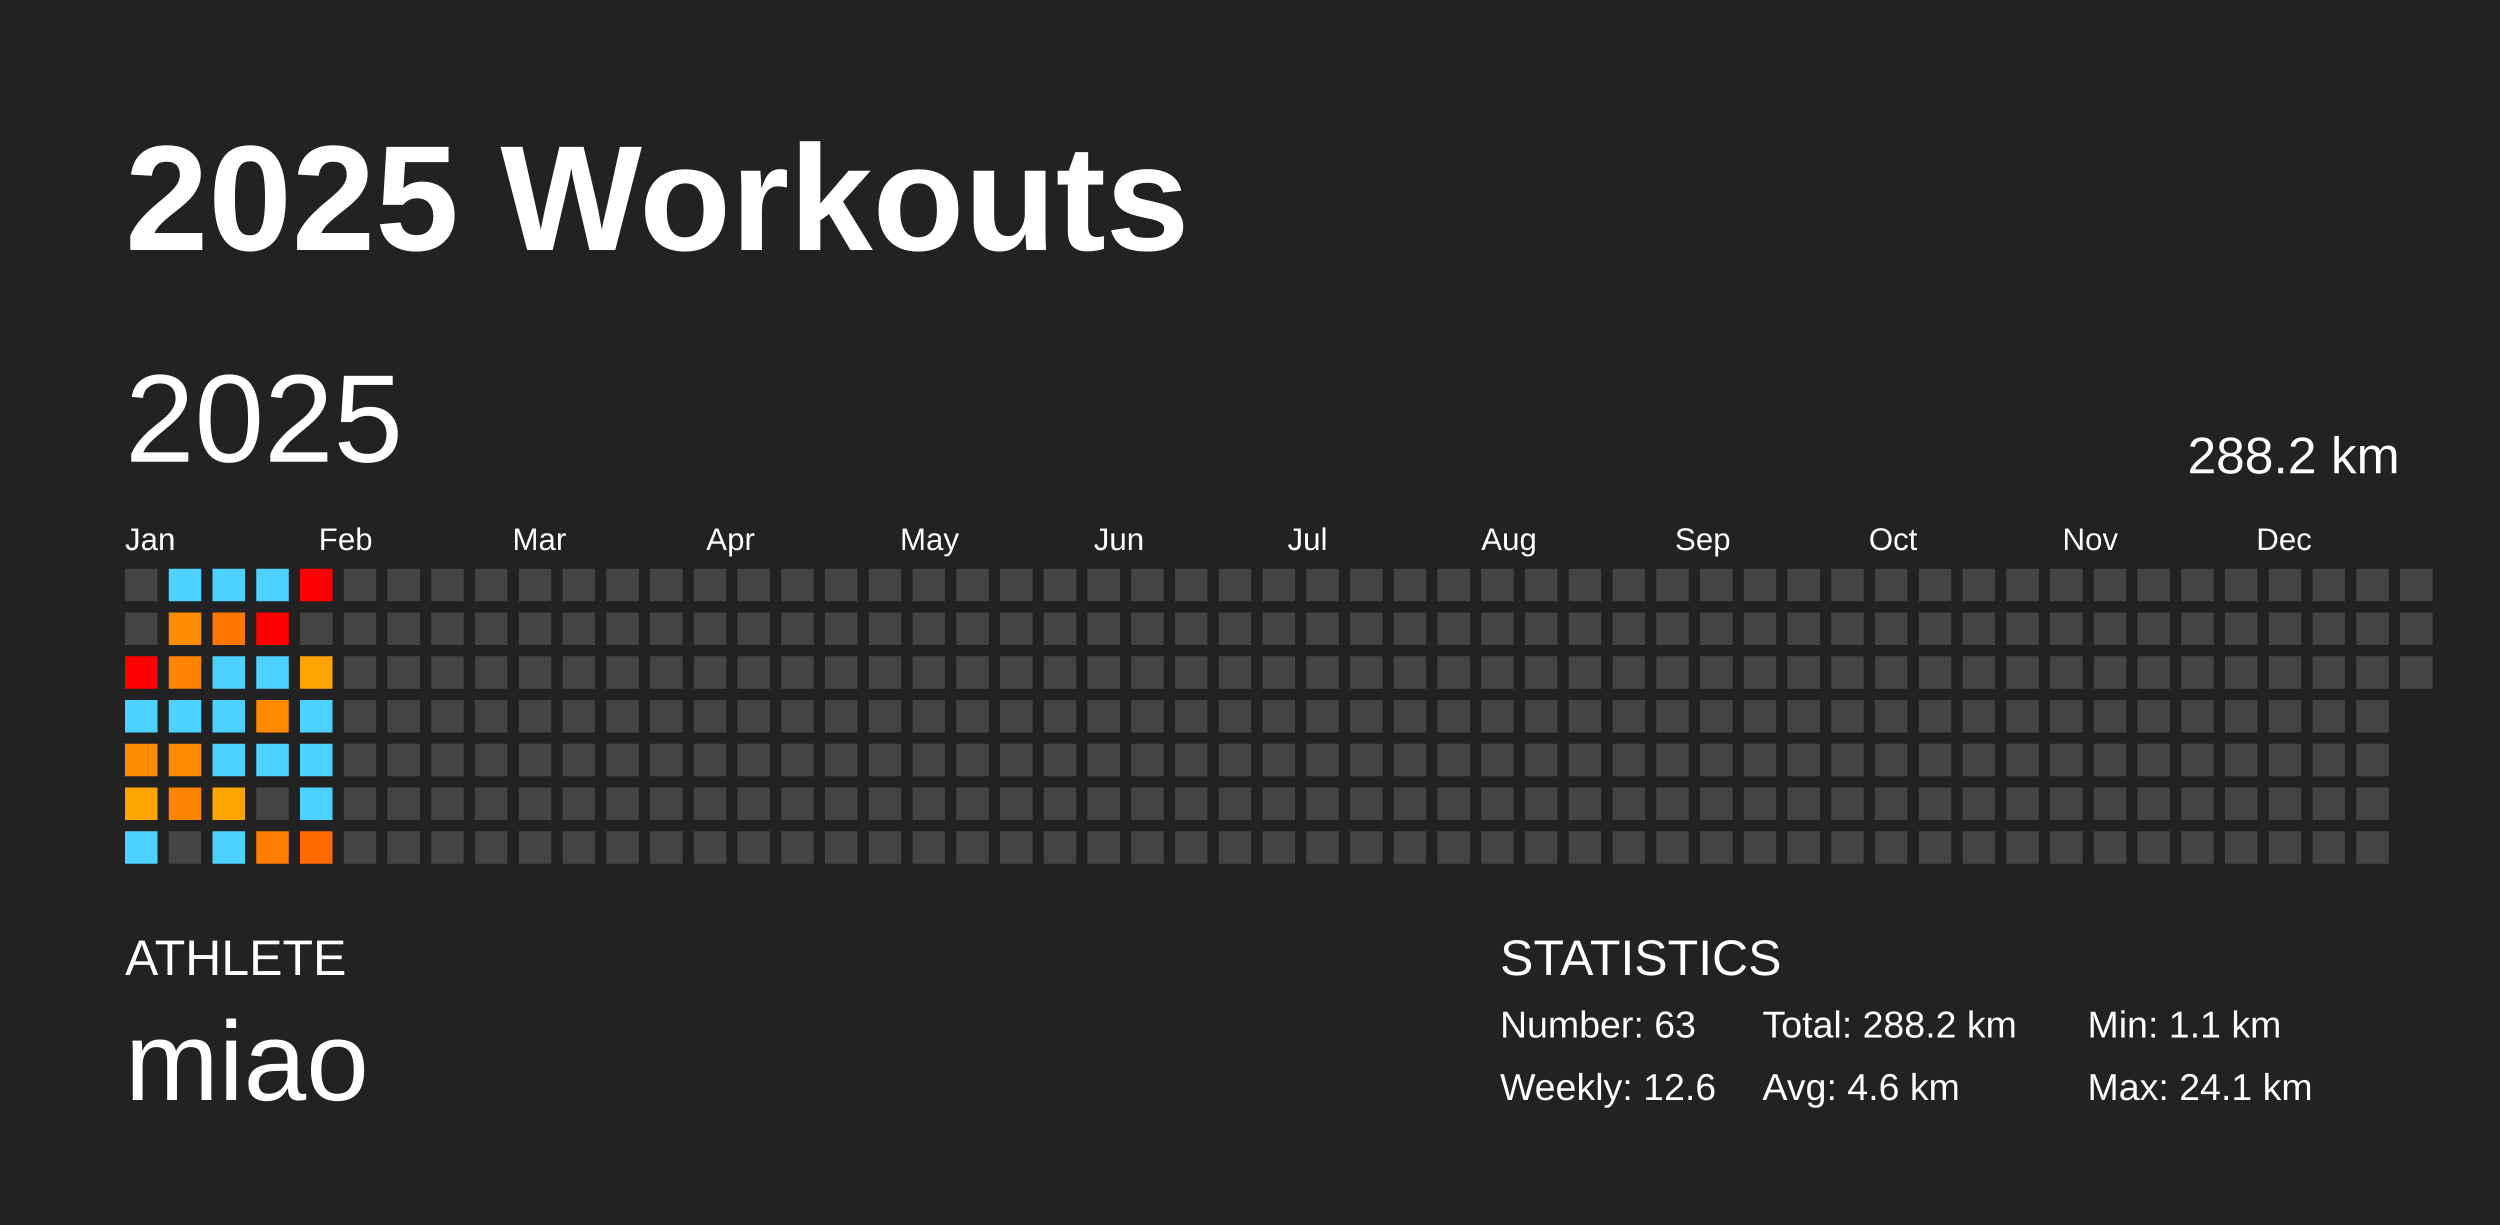
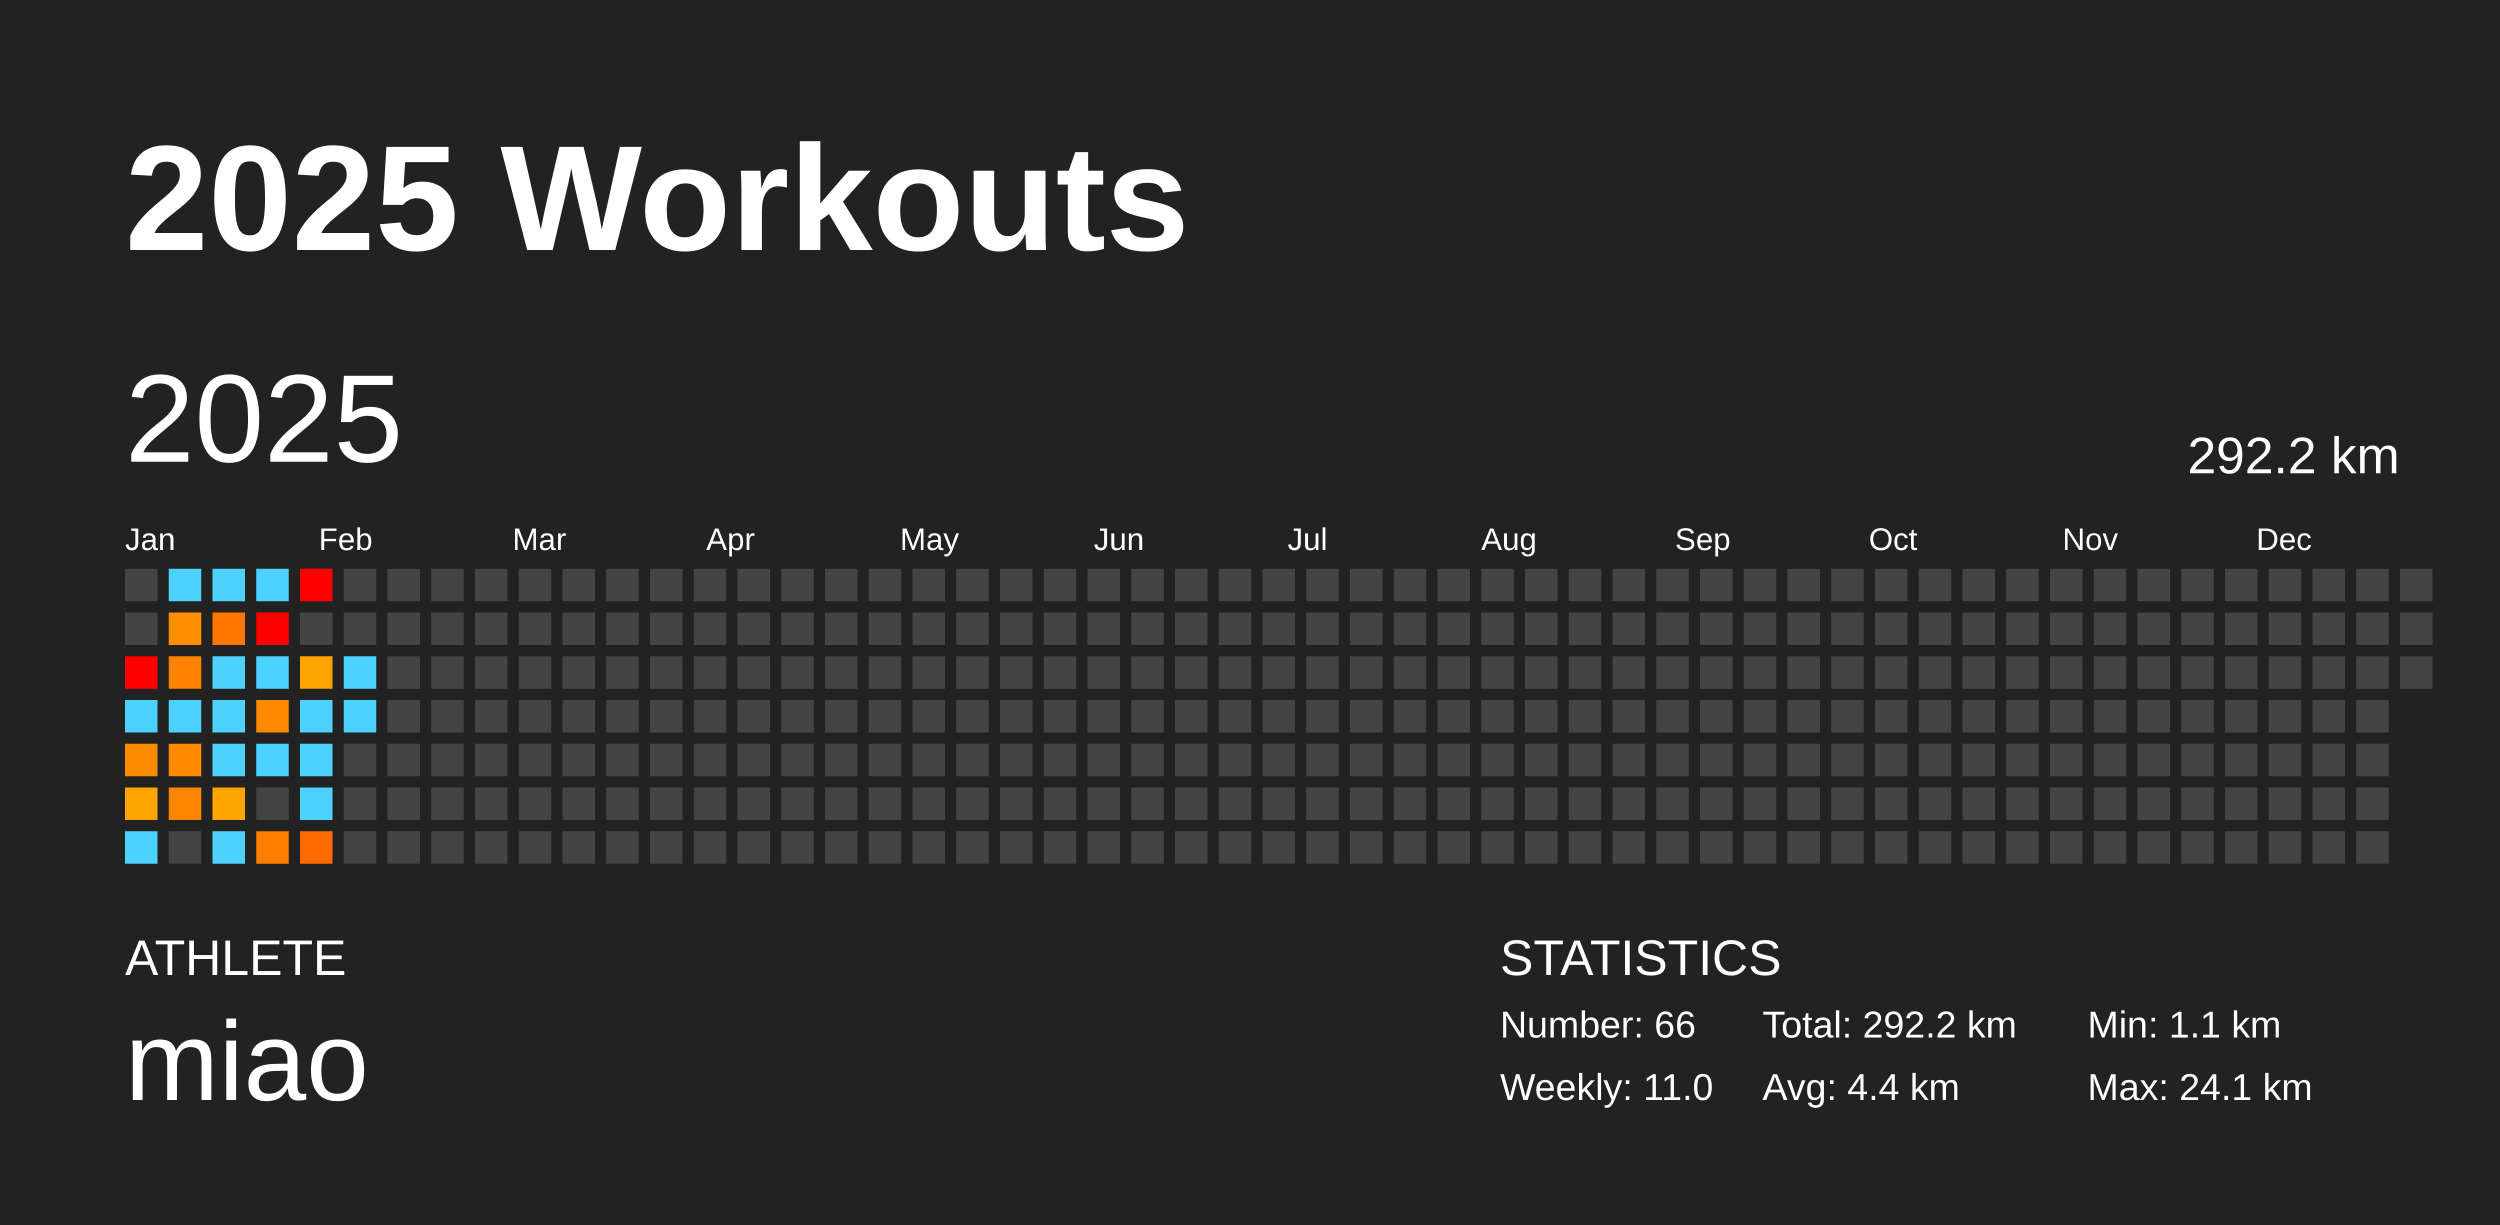
<svg xmlns="http://www.w3.org/2000/svg" baseProfile="full" height="98mm" version="1.1" viewBox="0,0,200,98" width="200mm">
  <defs />
  <rect fill="#222222" height="98" width="200" x="0" y="0" />
  <text fill="#FFFFFF" style="font-size:12px; font-family:Arial; font-weight:bold;" x="10" y="20">2025 Workouts</text>
  <text fill="#FFFFFF" style="font-size:4px; font-family:Arial" x="10" y="78">ATHLETE</text>
  <text fill="#FFFFFF" style="font-size:9px; font-family:Arial" x="10" y="88">miao</text>
  <text fill="#FFFFFF" style="font-size:4px; font-family:Arial" x="120" y="78">STATISTICS</text>
-   <text fill="#FFFFFF" style="font-size:3px; font-family:Arial" x="120" y="83">Number: 63</text>
-   <text fill="#FFFFFF" style="font-size:3px; font-family:Arial" x="120" y="88">Weekly: 12.6</text>
-   <text fill="#FFFFFF" style="font-size:3px; font-family:Arial" x="141" y="83">Total: 288.2 km</text>
-   <text fill="#FFFFFF" style="font-size:3px; font-family:Arial" x="141" y="88">Avg: 4.6 km</text>
+   <text fill="#FFFFFF" style="font-size:3px; font-family:Arial" x="120" y="83">Number: 66</text>
+   <text fill="#FFFFFF" style="font-size:3px; font-family:Arial" x="120" y="88">Weekly: 11.0</text>
+   <text fill="#FFFFFF" style="font-size:3px; font-family:Arial" x="141" y="83">Total: 292.2 km</text>
+   <text fill="#FFFFFF" style="font-size:3px; font-family:Arial" x="141" y="88">Avg: 4.4 km</text>
  <text fill="#FFFFFF" style="font-size:3px; font-family:Arial" x="167" y="83">Min: 1.1 km</text>
  <text fill="#FFFFFF" style="font-size:3px; font-family:Arial" x="167" y="88">Max: 24.1 km</text>
  <text dominant-baseline="hanging" fill="#FFFFFF" style="font-size:10.0px; font-family:Arial;" x="10" y="30">2025</text>
-   <text dominant-baseline="hanging" fill="#FFFFFF" style="font-size:4.125px; font-family:Arial;" x="175" y="35">288.2 km</text>
+   <text dominant-baseline="hanging" fill="#FFFFFF" style="font-size:4.125px; font-family:Arial;" x="175" y="35">292.2 km</text>
  <text fill="#FFFFFF" style="font-size:2.5px; font-family:Arial" x="10.0" y="44">Jan</text>
  <text fill="#FFFFFF" style="font-size:2.5px; font-family:Arial" x="25.5" y="44">Feb</text>
  <text fill="#FFFFFF" style="font-size:2.5px; font-family:Arial" x="41.0" y="44">Mar</text>
  <text fill="#FFFFFF" style="font-size:2.5px; font-family:Arial" x="56.5" y="44">Apr</text>
  <text fill="#FFFFFF" style="font-size:2.5px; font-family:Arial" x="72.0" y="44">May</text>
  <text fill="#FFFFFF" style="font-size:2.5px; font-family:Arial" x="87.5" y="44">Jun</text>
  <text fill="#FFFFFF" style="font-size:2.5px; font-family:Arial" x="103.0" y="44">Jul</text>
  <text fill="#FFFFFF" style="font-size:2.5px; font-family:Arial" x="118.5" y="44">Aug</text>
  <text fill="#FFFFFF" style="font-size:2.5px; font-family:Arial" x="134.0" y="44">Sep</text>
  <text fill="#FFFFFF" style="font-size:2.5px; font-family:Arial" x="149.5" y="44">Oct</text>
  <text fill="#FFFFFF" style="font-size:2.5px; font-family:Arial" x="165.0" y="44">Nov</text>
  <text fill="#FFFFFF" style="font-size:2.5px; font-family:Arial" x="180.5" y="44">Dec</text>
  <rect fill="#444444" height="2.6" width="2.6" x="10.0" y="45.5" />
  <rect fill="#444444" height="2.6" width="2.6" x="10.0" y="49.0" />
  <rect fill="red" height="2.6" width="2.6" x="10.0" y="52.5" />
  <rect fill="#4dd2ff" height="2.6" width="2.6" x="10.0" y="56.0" />
  <rect fill="#ff8c00" height="2.6" width="2.6" x="10.0" y="59.5" />
  <rect fill="#ffa400" height="2.6" width="2.6" x="10.0" y="63.0" />
  <rect fill="#4dd2ff" height="2.6" width="2.6" x="10.0" y="66.5" />
  <rect fill="#4dd2ff" height="2.6" width="2.6" x="13.5" y="45.5" />
  <rect fill="#ff8d00" height="2.6" width="2.6" x="13.5" y="49.0" />
  <rect fill="#ff8200" height="2.6" width="2.6" x="13.5" y="52.5" />
  <rect fill="#4dd2ff" height="2.6" width="2.6" x="13.5" y="56.0" />
  <rect fill="#ff8a00" height="2.6" width="2.6" x="13.5" y="59.5" />
  <rect fill="#ff8400" height="2.6" width="2.6" x="13.5" y="63.0" />
  <rect fill="#444444" height="2.6" width="2.6" x="13.5" y="66.5" />
  <rect fill="#4dd2ff" height="2.6" width="2.6" x="17.0" y="45.5" />
  <rect fill="#ff7600" height="2.6" width="2.6" x="17.0" y="49.0" />
  <rect fill="#4dd2ff" height="2.6" width="2.6" x="17.0" y="52.5" />
  <rect fill="#4dd2ff" height="2.6" width="2.6" x="17.0" y="56.0" />
  <rect fill="#4dd2ff" height="2.6" width="2.6" x="17.0" y="59.5" />
  <rect fill="#ffa500" height="2.6" width="2.6" x="17.0" y="63.0" />
  <rect fill="#4dd2ff" height="2.6" width="2.6" x="17.0" y="66.5" />
  <rect fill="#4dd2ff" height="2.6" width="2.6" x="20.5" y="45.5" />
  <rect fill="red" height="2.6" width="2.6" x="20.5" y="49.0" />
  <rect fill="#4dd2ff" height="2.6" width="2.6" x="20.5" y="52.5" />
  <rect fill="#ff8a00" height="2.6" width="2.6" x="20.5" y="56.0" />
  <rect fill="#4dd2ff" height="2.6" width="2.6" x="20.5" y="59.5" />
  <rect fill="#444444" height="2.6" width="2.6" x="20.5" y="63.0" />
  <rect fill="#ff7e00" height="2.6" width="2.6" x="20.5" y="66.5" />
  <rect fill="red" height="2.6" width="2.6" x="24.0" y="45.5" />
  <rect fill="#444444" height="2.6" width="2.6" x="24.0" y="49.0" />
  <rect fill="#ffa400" height="2.6" width="2.6" x="24.0" y="52.5" />
  <rect fill="#4dd2ff" height="2.6" width="2.6" x="24.0" y="56.0" />
  <rect fill="#4dd2ff" height="2.6" width="2.6" x="24.0" y="59.5" />
  <rect fill="#4dd2ff" height="2.6" width="2.6" x="24.0" y="63.0" />
  <rect fill="#ff6b00" height="2.6" width="2.6" x="24.0" y="66.5" />
  <rect fill="#444444" height="2.6" width="2.6" x="27.5" y="45.5" />
  <rect fill="#444444" height="2.6" width="2.6" x="27.5" y="49.0" />
-   <rect fill="#444444" height="2.6" width="2.6" x="27.5" y="52.5" />
-   <rect fill="#444444" height="2.6" width="2.6" x="27.5" y="56.0" />
+   <rect fill="#4dd2ff" height="2.6" width="2.6" x="27.5" y="52.5" />
+   <rect fill="#4dd2ff" height="2.6" width="2.6" x="27.5" y="56.0" />
  <rect fill="#444444" height="2.6" width="2.6" x="27.5" y="59.5" />
  <rect fill="#444444" height="2.6" width="2.6" x="27.5" y="63.0" />
  <rect fill="#444444" height="2.6" width="2.6" x="27.5" y="66.5" />
  <rect fill="#444444" height="2.6" width="2.6" x="31.0" y="45.5" />
  <rect fill="#444444" height="2.6" width="2.6" x="31.0" y="49.0" />
  <rect fill="#444444" height="2.6" width="2.6" x="31.0" y="52.5" />
  <rect fill="#444444" height="2.6" width="2.6" x="31.0" y="56.0" />
  <rect fill="#444444" height="2.6" width="2.6" x="31.0" y="59.5" />
  <rect fill="#444444" height="2.6" width="2.6" x="31.0" y="63.0" />
  <rect fill="#444444" height="2.6" width="2.6" x="31.0" y="66.5" />
  <rect fill="#444444" height="2.6" width="2.6" x="34.5" y="45.5" />
  <rect fill="#444444" height="2.6" width="2.6" x="34.5" y="49.0" />
  <rect fill="#444444" height="2.6" width="2.6" x="34.5" y="52.5" />
  <rect fill="#444444" height="2.6" width="2.6" x="34.5" y="56.0" />
  <rect fill="#444444" height="2.6" width="2.6" x="34.5" y="59.5" />
  <rect fill="#444444" height="2.6" width="2.6" x="34.5" y="63.0" />
  <rect fill="#444444" height="2.6" width="2.6" x="34.5" y="66.5" />
  <rect fill="#444444" height="2.6" width="2.6" x="38.0" y="45.5" />
  <rect fill="#444444" height="2.6" width="2.6" x="38.0" y="49.0" />
  <rect fill="#444444" height="2.6" width="2.6" x="38.0" y="52.5" />
  <rect fill="#444444" height="2.6" width="2.6" x="38.0" y="56.0" />
  <rect fill="#444444" height="2.6" width="2.6" x="38.0" y="59.5" />
  <rect fill="#444444" height="2.6" width="2.6" x="38.0" y="63.0" />
  <rect fill="#444444" height="2.6" width="2.6" x="38.0" y="66.5" />
  <rect fill="#444444" height="2.6" width="2.6" x="41.5" y="45.5" />
  <rect fill="#444444" height="2.6" width="2.6" x="41.5" y="49.0" />
  <rect fill="#444444" height="2.6" width="2.6" x="41.5" y="52.5" />
  <rect fill="#444444" height="2.6" width="2.6" x="41.5" y="56.0" />
  <rect fill="#444444" height="2.6" width="2.6" x="41.5" y="59.5" />
  <rect fill="#444444" height="2.6" width="2.6" x="41.5" y="63.0" />
  <rect fill="#444444" height="2.6" width="2.6" x="41.5" y="66.5" />
  <rect fill="#444444" height="2.6" width="2.6" x="45.0" y="45.5" />
  <rect fill="#444444" height="2.6" width="2.6" x="45.0" y="49.0" />
  <rect fill="#444444" height="2.6" width="2.6" x="45.0" y="52.5" />
  <rect fill="#444444" height="2.6" width="2.6" x="45.0" y="56.0" />
  <rect fill="#444444" height="2.6" width="2.6" x="45.0" y="59.5" />
  <rect fill="#444444" height="2.6" width="2.6" x="45.0" y="63.0" />
  <rect fill="#444444" height="2.6" width="2.6" x="45.0" y="66.5" />
  <rect fill="#444444" height="2.6" width="2.6" x="48.5" y="45.5" />
  <rect fill="#444444" height="2.6" width="2.6" x="48.5" y="49.0" />
  <rect fill="#444444" height="2.6" width="2.6" x="48.5" y="52.5" />
  <rect fill="#444444" height="2.6" width="2.6" x="48.5" y="56.0" />
  <rect fill="#444444" height="2.6" width="2.6" x="48.5" y="59.5" />
  <rect fill="#444444" height="2.6" width="2.6" x="48.5" y="63.0" />
  <rect fill="#444444" height="2.6" width="2.6" x="48.5" y="66.5" />
  <rect fill="#444444" height="2.6" width="2.6" x="52.0" y="45.5" />
  <rect fill="#444444" height="2.6" width="2.6" x="52.0" y="49.0" />
  <rect fill="#444444" height="2.6" width="2.6" x="52.0" y="52.5" />
  <rect fill="#444444" height="2.6" width="2.6" x="52.0" y="56.0" />
  <rect fill="#444444" height="2.6" width="2.6" x="52.0" y="59.5" />
  <rect fill="#444444" height="2.6" width="2.6" x="52.0" y="63.0" />
  <rect fill="#444444" height="2.6" width="2.6" x="52.0" y="66.5" />
  <rect fill="#444444" height="2.6" width="2.6" x="55.5" y="45.5" />
  <rect fill="#444444" height="2.6" width="2.6" x="55.5" y="49.0" />
  <rect fill="#444444" height="2.6" width="2.6" x="55.5" y="52.5" />
  <rect fill="#444444" height="2.6" width="2.6" x="55.5" y="56.0" />
  <rect fill="#444444" height="2.6" width="2.6" x="55.5" y="59.5" />
  <rect fill="#444444" height="2.6" width="2.6" x="55.5" y="63.0" />
  <rect fill="#444444" height="2.6" width="2.6" x="55.5" y="66.5" />
  <rect fill="#444444" height="2.6" width="2.6" x="59.0" y="45.5" />
  <rect fill="#444444" height="2.6" width="2.6" x="59.0" y="49.0" />
  <rect fill="#444444" height="2.6" width="2.6" x="59.0" y="52.5" />
  <rect fill="#444444" height="2.6" width="2.6" x="59.0" y="56.0" />
  <rect fill="#444444" height="2.6" width="2.6" x="59.0" y="59.5" />
  <rect fill="#444444" height="2.6" width="2.6" x="59.0" y="63.0" />
  <rect fill="#444444" height="2.6" width="2.6" x="59.0" y="66.5" />
  <rect fill="#444444" height="2.6" width="2.6" x="62.5" y="45.5" />
  <rect fill="#444444" height="2.6" width="2.6" x="62.5" y="49.0" />
  <rect fill="#444444" height="2.6" width="2.6" x="62.5" y="52.5" />
  <rect fill="#444444" height="2.6" width="2.6" x="62.5" y="56.0" />
  <rect fill="#444444" height="2.6" width="2.6" x="62.5" y="59.5" />
  <rect fill="#444444" height="2.6" width="2.6" x="62.5" y="63.0" />
  <rect fill="#444444" height="2.6" width="2.6" x="62.5" y="66.5" />
  <rect fill="#444444" height="2.6" width="2.6" x="66.0" y="45.5" />
  <rect fill="#444444" height="2.6" width="2.6" x="66.0" y="49.0" />
  <rect fill="#444444" height="2.6" width="2.6" x="66.0" y="52.5" />
  <rect fill="#444444" height="2.6" width="2.6" x="66.0" y="56.0" />
  <rect fill="#444444" height="2.6" width="2.6" x="66.0" y="59.5" />
  <rect fill="#444444" height="2.6" width="2.6" x="66.0" y="63.0" />
  <rect fill="#444444" height="2.6" width="2.6" x="66.0" y="66.5" />
  <rect fill="#444444" height="2.6" width="2.6" x="69.5" y="45.5" />
  <rect fill="#444444" height="2.6" width="2.6" x="69.5" y="49.0" />
  <rect fill="#444444" height="2.6" width="2.6" x="69.5" y="52.5" />
  <rect fill="#444444" height="2.6" width="2.6" x="69.5" y="56.0" />
  <rect fill="#444444" height="2.6" width="2.6" x="69.5" y="59.5" />
  <rect fill="#444444" height="2.6" width="2.6" x="69.5" y="63.0" />
  <rect fill="#444444" height="2.6" width="2.6" x="69.5" y="66.5" />
  <rect fill="#444444" height="2.6" width="2.6" x="73.0" y="45.5" />
  <rect fill="#444444" height="2.6" width="2.6" x="73.0" y="49.0" />
  <rect fill="#444444" height="2.6" width="2.6" x="73.0" y="52.5" />
  <rect fill="#444444" height="2.6" width="2.6" x="73.0" y="56.0" />
  <rect fill="#444444" height="2.6" width="2.6" x="73.0" y="59.5" />
  <rect fill="#444444" height="2.6" width="2.6" x="73.0" y="63.0" />
  <rect fill="#444444" height="2.6" width="2.6" x="73.0" y="66.5" />
  <rect fill="#444444" height="2.6" width="2.6" x="76.5" y="45.5" />
  <rect fill="#444444" height="2.6" width="2.6" x="76.5" y="49.0" />
  <rect fill="#444444" height="2.6" width="2.6" x="76.5" y="52.5" />
  <rect fill="#444444" height="2.6" width="2.6" x="76.5" y="56.0" />
  <rect fill="#444444" height="2.6" width="2.6" x="76.5" y="59.5" />
  <rect fill="#444444" height="2.6" width="2.6" x="76.5" y="63.0" />
  <rect fill="#444444" height="2.6" width="2.6" x="76.5" y="66.5" />
  <rect fill="#444444" height="2.6" width="2.6" x="80.0" y="45.5" />
  <rect fill="#444444" height="2.6" width="2.6" x="80.0" y="49.0" />
  <rect fill="#444444" height="2.6" width="2.6" x="80.0" y="52.5" />
  <rect fill="#444444" height="2.6" width="2.6" x="80.0" y="56.0" />
  <rect fill="#444444" height="2.6" width="2.6" x="80.0" y="59.5" />
  <rect fill="#444444" height="2.6" width="2.6" x="80.0" y="63.0" />
  <rect fill="#444444" height="2.6" width="2.6" x="80.0" y="66.5" />
  <rect fill="#444444" height="2.6" width="2.6" x="83.5" y="45.5" />
  <rect fill="#444444" height="2.6" width="2.6" x="83.5" y="49.0" />
  <rect fill="#444444" height="2.6" width="2.6" x="83.5" y="52.5" />
  <rect fill="#444444" height="2.6" width="2.6" x="83.5" y="56.0" />
  <rect fill="#444444" height="2.6" width="2.6" x="83.5" y="59.5" />
  <rect fill="#444444" height="2.6" width="2.6" x="83.5" y="63.0" />
  <rect fill="#444444" height="2.6" width="2.6" x="83.5" y="66.5" />
  <rect fill="#444444" height="2.6" width="2.6" x="87.0" y="45.5" />
  <rect fill="#444444" height="2.6" width="2.6" x="87.0" y="49.0" />
  <rect fill="#444444" height="2.6" width="2.6" x="87.0" y="52.5" />
  <rect fill="#444444" height="2.6" width="2.6" x="87.0" y="56.0" />
  <rect fill="#444444" height="2.6" width="2.6" x="87.0" y="59.5" />
  <rect fill="#444444" height="2.6" width="2.6" x="87.0" y="63.0" />
  <rect fill="#444444" height="2.6" width="2.6" x="87.0" y="66.5" />
  <rect fill="#444444" height="2.6" width="2.6" x="90.5" y="45.5" />
  <rect fill="#444444" height="2.6" width="2.6" x="90.5" y="49.0" />
  <rect fill="#444444" height="2.6" width="2.6" x="90.5" y="52.5" />
  <rect fill="#444444" height="2.6" width="2.6" x="90.5" y="56.0" />
  <rect fill="#444444" height="2.6" width="2.6" x="90.5" y="59.5" />
  <rect fill="#444444" height="2.6" width="2.6" x="90.5" y="63.0" />
  <rect fill="#444444" height="2.6" width="2.6" x="90.5" y="66.5" />
  <rect fill="#444444" height="2.6" width="2.6" x="94.0" y="45.5" />
  <rect fill="#444444" height="2.6" width="2.6" x="94.0" y="49.0" />
  <rect fill="#444444" height="2.6" width="2.6" x="94.0" y="52.5" />
  <rect fill="#444444" height="2.6" width="2.6" x="94.0" y="56.0" />
  <rect fill="#444444" height="2.6" width="2.6" x="94.0" y="59.5" />
  <rect fill="#444444" height="2.6" width="2.6" x="94.0" y="63.0" />
  <rect fill="#444444" height="2.6" width="2.6" x="94.0" y="66.5" />
  <rect fill="#444444" height="2.6" width="2.6" x="97.5" y="45.5" />
  <rect fill="#444444" height="2.6" width="2.6" x="97.5" y="49.0" />
  <rect fill="#444444" height="2.6" width="2.6" x="97.5" y="52.5" />
  <rect fill="#444444" height="2.6" width="2.6" x="97.5" y="56.0" />
  <rect fill="#444444" height="2.6" width="2.6" x="97.5" y="59.5" />
  <rect fill="#444444" height="2.6" width="2.6" x="97.5" y="63.0" />
  <rect fill="#444444" height="2.6" width="2.6" x="97.5" y="66.5" />
  <rect fill="#444444" height="2.6" width="2.6" x="101.0" y="45.5" />
  <rect fill="#444444" height="2.6" width="2.6" x="101.0" y="49.0" />
  <rect fill="#444444" height="2.6" width="2.6" x="101.0" y="52.5" />
  <rect fill="#444444" height="2.6" width="2.6" x="101.0" y="56.0" />
  <rect fill="#444444" height="2.6" width="2.6" x="101.0" y="59.5" />
  <rect fill="#444444" height="2.6" width="2.6" x="101.0" y="63.0" />
  <rect fill="#444444" height="2.6" width="2.6" x="101.0" y="66.5" />
  <rect fill="#444444" height="2.6" width="2.6" x="104.5" y="45.5" />
  <rect fill="#444444" height="2.6" width="2.6" x="104.5" y="49.0" />
  <rect fill="#444444" height="2.6" width="2.6" x="104.5" y="52.5" />
  <rect fill="#444444" height="2.6" width="2.6" x="104.5" y="56.0" />
  <rect fill="#444444" height="2.6" width="2.6" x="104.5" y="59.5" />
  <rect fill="#444444" height="2.6" width="2.6" x="104.5" y="63.0" />
  <rect fill="#444444" height="2.6" width="2.6" x="104.5" y="66.5" />
  <rect fill="#444444" height="2.6" width="2.6" x="108.0" y="45.5" />
  <rect fill="#444444" height="2.6" width="2.6" x="108.0" y="49.0" />
  <rect fill="#444444" height="2.6" width="2.6" x="108.0" y="52.5" />
  <rect fill="#444444" height="2.6" width="2.6" x="108.0" y="56.0" />
  <rect fill="#444444" height="2.6" width="2.6" x="108.0" y="59.5" />
  <rect fill="#444444" height="2.6" width="2.6" x="108.0" y="63.0" />
  <rect fill="#444444" height="2.6" width="2.6" x="108.0" y="66.5" />
  <rect fill="#444444" height="2.6" width="2.6" x="111.5" y="45.5" />
  <rect fill="#444444" height="2.6" width="2.6" x="111.5" y="49.0" />
  <rect fill="#444444" height="2.6" width="2.6" x="111.5" y="52.5" />
  <rect fill="#444444" height="2.6" width="2.6" x="111.5" y="56.0" />
  <rect fill="#444444" height="2.6" width="2.6" x="111.5" y="59.5" />
  <rect fill="#444444" height="2.6" width="2.6" x="111.5" y="63.0" />
  <rect fill="#444444" height="2.6" width="2.6" x="111.5" y="66.5" />
  <rect fill="#444444" height="2.6" width="2.6" x="115.0" y="45.5" />
  <rect fill="#444444" height="2.6" width="2.6" x="115.0" y="49.0" />
  <rect fill="#444444" height="2.6" width="2.6" x="115.0" y="52.5" />
  <rect fill="#444444" height="2.6" width="2.6" x="115.0" y="56.0" />
  <rect fill="#444444" height="2.6" width="2.6" x="115.0" y="59.5" />
  <rect fill="#444444" height="2.6" width="2.6" x="115.0" y="63.0" />
  <rect fill="#444444" height="2.6" width="2.6" x="115.0" y="66.5" />
  <rect fill="#444444" height="2.6" width="2.6" x="118.5" y="45.5" />
  <rect fill="#444444" height="2.6" width="2.6" x="118.5" y="49.0" />
  <rect fill="#444444" height="2.6" width="2.6" x="118.5" y="52.5" />
  <rect fill="#444444" height="2.6" width="2.6" x="118.5" y="56.0" />
  <rect fill="#444444" height="2.6" width="2.6" x="118.5" y="59.5" />
  <rect fill="#444444" height="2.6" width="2.6" x="118.5" y="63.0" />
  <rect fill="#444444" height="2.6" width="2.6" x="118.5" y="66.5" />
  <rect fill="#444444" height="2.6" width="2.6" x="122.0" y="45.5" />
  <rect fill="#444444" height="2.6" width="2.6" x="122.0" y="49.0" />
  <rect fill="#444444" height="2.6" width="2.6" x="122.0" y="52.5" />
  <rect fill="#444444" height="2.6" width="2.6" x="122.0" y="56.0" />
  <rect fill="#444444" height="2.6" width="2.6" x="122.0" y="59.5" />
  <rect fill="#444444" height="2.6" width="2.6" x="122.0" y="63.0" />
  <rect fill="#444444" height="2.6" width="2.6" x="122.0" y="66.5" />
  <rect fill="#444444" height="2.6" width="2.6" x="125.5" y="45.5" />
  <rect fill="#444444" height="2.6" width="2.6" x="125.5" y="49.0" />
  <rect fill="#444444" height="2.6" width="2.6" x="125.5" y="52.5" />
  <rect fill="#444444" height="2.6" width="2.6" x="125.5" y="56.0" />
  <rect fill="#444444" height="2.6" width="2.6" x="125.5" y="59.5" />
  <rect fill="#444444" height="2.6" width="2.6" x="125.5" y="63.0" />
  <rect fill="#444444" height="2.6" width="2.6" x="125.5" y="66.5" />
  <rect fill="#444444" height="2.6" width="2.6" x="129.0" y="45.5" />
  <rect fill="#444444" height="2.6" width="2.6" x="129.0" y="49.0" />
  <rect fill="#444444" height="2.6" width="2.6" x="129.0" y="52.5" />
  <rect fill="#444444" height="2.6" width="2.6" x="129.0" y="56.0" />
  <rect fill="#444444" height="2.6" width="2.6" x="129.0" y="59.5" />
  <rect fill="#444444" height="2.6" width="2.6" x="129.0" y="63.0" />
  <rect fill="#444444" height="2.6" width="2.6" x="129.0" y="66.5" />
  <rect fill="#444444" height="2.6" width="2.6" x="132.5" y="45.5" />
  <rect fill="#444444" height="2.6" width="2.6" x="132.5" y="49.0" />
  <rect fill="#444444" height="2.6" width="2.6" x="132.5" y="52.5" />
  <rect fill="#444444" height="2.6" width="2.6" x="132.5" y="56.0" />
  <rect fill="#444444" height="2.6" width="2.6" x="132.5" y="59.5" />
  <rect fill="#444444" height="2.6" width="2.6" x="132.5" y="63.0" />
  <rect fill="#444444" height="2.6" width="2.6" x="132.5" y="66.5" />
  <rect fill="#444444" height="2.6" width="2.6" x="136.0" y="45.5" />
  <rect fill="#444444" height="2.6" width="2.6" x="136.0" y="49.0" />
  <rect fill="#444444" height="2.6" width="2.6" x="136.0" y="52.5" />
  <rect fill="#444444" height="2.6" width="2.6" x="136.0" y="56.0" />
  <rect fill="#444444" height="2.6" width="2.6" x="136.0" y="59.5" />
  <rect fill="#444444" height="2.6" width="2.6" x="136.0" y="63.0" />
  <rect fill="#444444" height="2.6" width="2.6" x="136.0" y="66.5" />
  <rect fill="#444444" height="2.6" width="2.6" x="139.5" y="45.5" />
  <rect fill="#444444" height="2.6" width="2.6" x="139.5" y="49.0" />
  <rect fill="#444444" height="2.6" width="2.6" x="139.5" y="52.5" />
  <rect fill="#444444" height="2.6" width="2.6" x="139.5" y="56.0" />
  <rect fill="#444444" height="2.6" width="2.6" x="139.5" y="59.5" />
  <rect fill="#444444" height="2.6" width="2.6" x="139.5" y="63.0" />
  <rect fill="#444444" height="2.6" width="2.6" x="139.5" y="66.5" />
  <rect fill="#444444" height="2.6" width="2.6" x="143.0" y="45.5" />
  <rect fill="#444444" height="2.6" width="2.6" x="143.0" y="49.0" />
  <rect fill="#444444" height="2.6" width="2.6" x="143.0" y="52.5" />
  <rect fill="#444444" height="2.6" width="2.6" x="143.0" y="56.0" />
  <rect fill="#444444" height="2.6" width="2.6" x="143.0" y="59.5" />
  <rect fill="#444444" height="2.6" width="2.6" x="143.0" y="63.0" />
  <rect fill="#444444" height="2.6" width="2.6" x="143.0" y="66.5" />
  <rect fill="#444444" height="2.6" width="2.6" x="146.5" y="45.5" />
  <rect fill="#444444" height="2.6" width="2.6" x="146.5" y="49.0" />
  <rect fill="#444444" height="2.6" width="2.6" x="146.5" y="52.5" />
  <rect fill="#444444" height="2.6" width="2.6" x="146.5" y="56.0" />
  <rect fill="#444444" height="2.6" width="2.6" x="146.5" y="59.5" />
  <rect fill="#444444" height="2.6" width="2.6" x="146.5" y="63.0" />
  <rect fill="#444444" height="2.6" width="2.6" x="146.5" y="66.5" />
  <rect fill="#444444" height="2.6" width="2.6" x="150.0" y="45.5" />
  <rect fill="#444444" height="2.6" width="2.6" x="150.0" y="49.0" />
  <rect fill="#444444" height="2.6" width="2.6" x="150.0" y="52.5" />
  <rect fill="#444444" height="2.6" width="2.6" x="150.0" y="56.0" />
  <rect fill="#444444" height="2.6" width="2.6" x="150.0" y="59.5" />
  <rect fill="#444444" height="2.6" width="2.6" x="150.0" y="63.0" />
  <rect fill="#444444" height="2.6" width="2.6" x="150.0" y="66.5" />
  <rect fill="#444444" height="2.6" width="2.6" x="153.5" y="45.5" />
  <rect fill="#444444" height="2.6" width="2.6" x="153.5" y="49.0" />
  <rect fill="#444444" height="2.6" width="2.6" x="153.5" y="52.5" />
  <rect fill="#444444" height="2.6" width="2.6" x="153.5" y="56.0" />
  <rect fill="#444444" height="2.6" width="2.6" x="153.5" y="59.5" />
  <rect fill="#444444" height="2.6" width="2.6" x="153.5" y="63.0" />
  <rect fill="#444444" height="2.6" width="2.6" x="153.5" y="66.5" />
  <rect fill="#444444" height="2.6" width="2.6" x="157.0" y="45.5" />
  <rect fill="#444444" height="2.6" width="2.6" x="157.0" y="49.0" />
  <rect fill="#444444" height="2.6" width="2.6" x="157.0" y="52.5" />
  <rect fill="#444444" height="2.6" width="2.6" x="157.0" y="56.0" />
  <rect fill="#444444" height="2.6" width="2.6" x="157.0" y="59.5" />
  <rect fill="#444444" height="2.6" width="2.6" x="157.0" y="63.0" />
  <rect fill="#444444" height="2.6" width="2.6" x="157.0" y="66.5" />
  <rect fill="#444444" height="2.6" width="2.6" x="160.5" y="45.5" />
  <rect fill="#444444" height="2.6" width="2.6" x="160.5" y="49.0" />
  <rect fill="#444444" height="2.6" width="2.6" x="160.5" y="52.5" />
  <rect fill="#444444" height="2.6" width="2.6" x="160.5" y="56.0" />
  <rect fill="#444444" height="2.6" width="2.6" x="160.5" y="59.5" />
  <rect fill="#444444" height="2.6" width="2.6" x="160.5" y="63.0" />
  <rect fill="#444444" height="2.6" width="2.6" x="160.5" y="66.5" />
  <rect fill="#444444" height="2.6" width="2.6" x="164.0" y="45.5" />
  <rect fill="#444444" height="2.6" width="2.6" x="164.0" y="49.0" />
  <rect fill="#444444" height="2.6" width="2.6" x="164.0" y="52.5" />
  <rect fill="#444444" height="2.6" width="2.6" x="164.0" y="56.0" />
  <rect fill="#444444" height="2.6" width="2.6" x="164.0" y="59.5" />
  <rect fill="#444444" height="2.6" width="2.6" x="164.0" y="63.0" />
  <rect fill="#444444" height="2.6" width="2.6" x="164.0" y="66.5" />
  <rect fill="#444444" height="2.6" width="2.6" x="167.5" y="45.5" />
  <rect fill="#444444" height="2.6" width="2.6" x="167.5" y="49.0" />
  <rect fill="#444444" height="2.6" width="2.6" x="167.5" y="52.5" />
  <rect fill="#444444" height="2.6" width="2.6" x="167.5" y="56.0" />
  <rect fill="#444444" height="2.6" width="2.6" x="167.5" y="59.5" />
  <rect fill="#444444" height="2.6" width="2.6" x="167.5" y="63.0" />
  <rect fill="#444444" height="2.6" width="2.6" x="167.5" y="66.5" />
  <rect fill="#444444" height="2.6" width="2.6" x="171.0" y="45.5" />
  <rect fill="#444444" height="2.6" width="2.6" x="171.0" y="49.0" />
  <rect fill="#444444" height="2.6" width="2.6" x="171.0" y="52.5" />
  <rect fill="#444444" height="2.6" width="2.6" x="171.0" y="56.0" />
  <rect fill="#444444" height="2.6" width="2.6" x="171.0" y="59.5" />
  <rect fill="#444444" height="2.6" width="2.6" x="171.0" y="63.0" />
  <rect fill="#444444" height="2.6" width="2.6" x="171.0" y="66.5" />
  <rect fill="#444444" height="2.6" width="2.6" x="174.5" y="45.5" />
  <rect fill="#444444" height="2.6" width="2.6" x="174.5" y="49.0" />
  <rect fill="#444444" height="2.6" width="2.6" x="174.5" y="52.5" />
  <rect fill="#444444" height="2.6" width="2.6" x="174.5" y="56.0" />
  <rect fill="#444444" height="2.6" width="2.6" x="174.5" y="59.5" />
  <rect fill="#444444" height="2.6" width="2.6" x="174.5" y="63.0" />
  <rect fill="#444444" height="2.6" width="2.6" x="174.5" y="66.5" />
  <rect fill="#444444" height="2.6" width="2.6" x="178.0" y="45.5" />
  <rect fill="#444444" height="2.6" width="2.6" x="178.0" y="49.0" />
  <rect fill="#444444" height="2.6" width="2.6" x="178.0" y="52.5" />
  <rect fill="#444444" height="2.6" width="2.6" x="178.0" y="56.0" />
  <rect fill="#444444" height="2.6" width="2.6" x="178.0" y="59.5" />
  <rect fill="#444444" height="2.6" width="2.6" x="178.0" y="63.0" />
  <rect fill="#444444" height="2.6" width="2.6" x="178.0" y="66.5" />
  <rect fill="#444444" height="2.6" width="2.6" x="181.5" y="45.5" />
  <rect fill="#444444" height="2.6" width="2.6" x="181.5" y="49.0" />
  <rect fill="#444444" height="2.6" width="2.6" x="181.5" y="52.5" />
  <rect fill="#444444" height="2.6" width="2.6" x="181.5" y="56.0" />
  <rect fill="#444444" height="2.6" width="2.6" x="181.5" y="59.5" />
  <rect fill="#444444" height="2.6" width="2.6" x="181.5" y="63.0" />
  <rect fill="#444444" height="2.6" width="2.6" x="181.5" y="66.5" />
  <rect fill="#444444" height="2.6" width="2.6" x="185.0" y="45.5" />
  <rect fill="#444444" height="2.6" width="2.6" x="185.0" y="49.0" />
  <rect fill="#444444" height="2.6" width="2.6" x="185.0" y="52.5" />
  <rect fill="#444444" height="2.6" width="2.6" x="185.0" y="56.0" />
  <rect fill="#444444" height="2.6" width="2.6" x="185.0" y="59.5" />
  <rect fill="#444444" height="2.6" width="2.6" x="185.0" y="63.0" />
  <rect fill="#444444" height="2.6" width="2.6" x="185.0" y="66.5" />
  <rect fill="#444444" height="2.6" width="2.6" x="188.5" y="45.5" />
  <rect fill="#444444" height="2.6" width="2.6" x="188.5" y="49.0" />
  <rect fill="#444444" height="2.6" width="2.6" x="188.5" y="52.5" />
  <rect fill="#444444" height="2.6" width="2.6" x="188.5" y="56.0" />
  <rect fill="#444444" height="2.6" width="2.6" x="188.5" y="59.5" />
  <rect fill="#444444" height="2.6" width="2.6" x="188.5" y="63.0" />
  <rect fill="#444444" height="2.6" width="2.6" x="188.5" y="66.5" />
  <rect fill="#444444" height="2.6" width="2.6" x="192.0" y="45.5" />
  <rect fill="#444444" height="2.6" width="2.6" x="192.0" y="49.0" />
  <rect fill="#444444" height="2.6" width="2.6" x="192.0" y="52.5" />
</svg>
